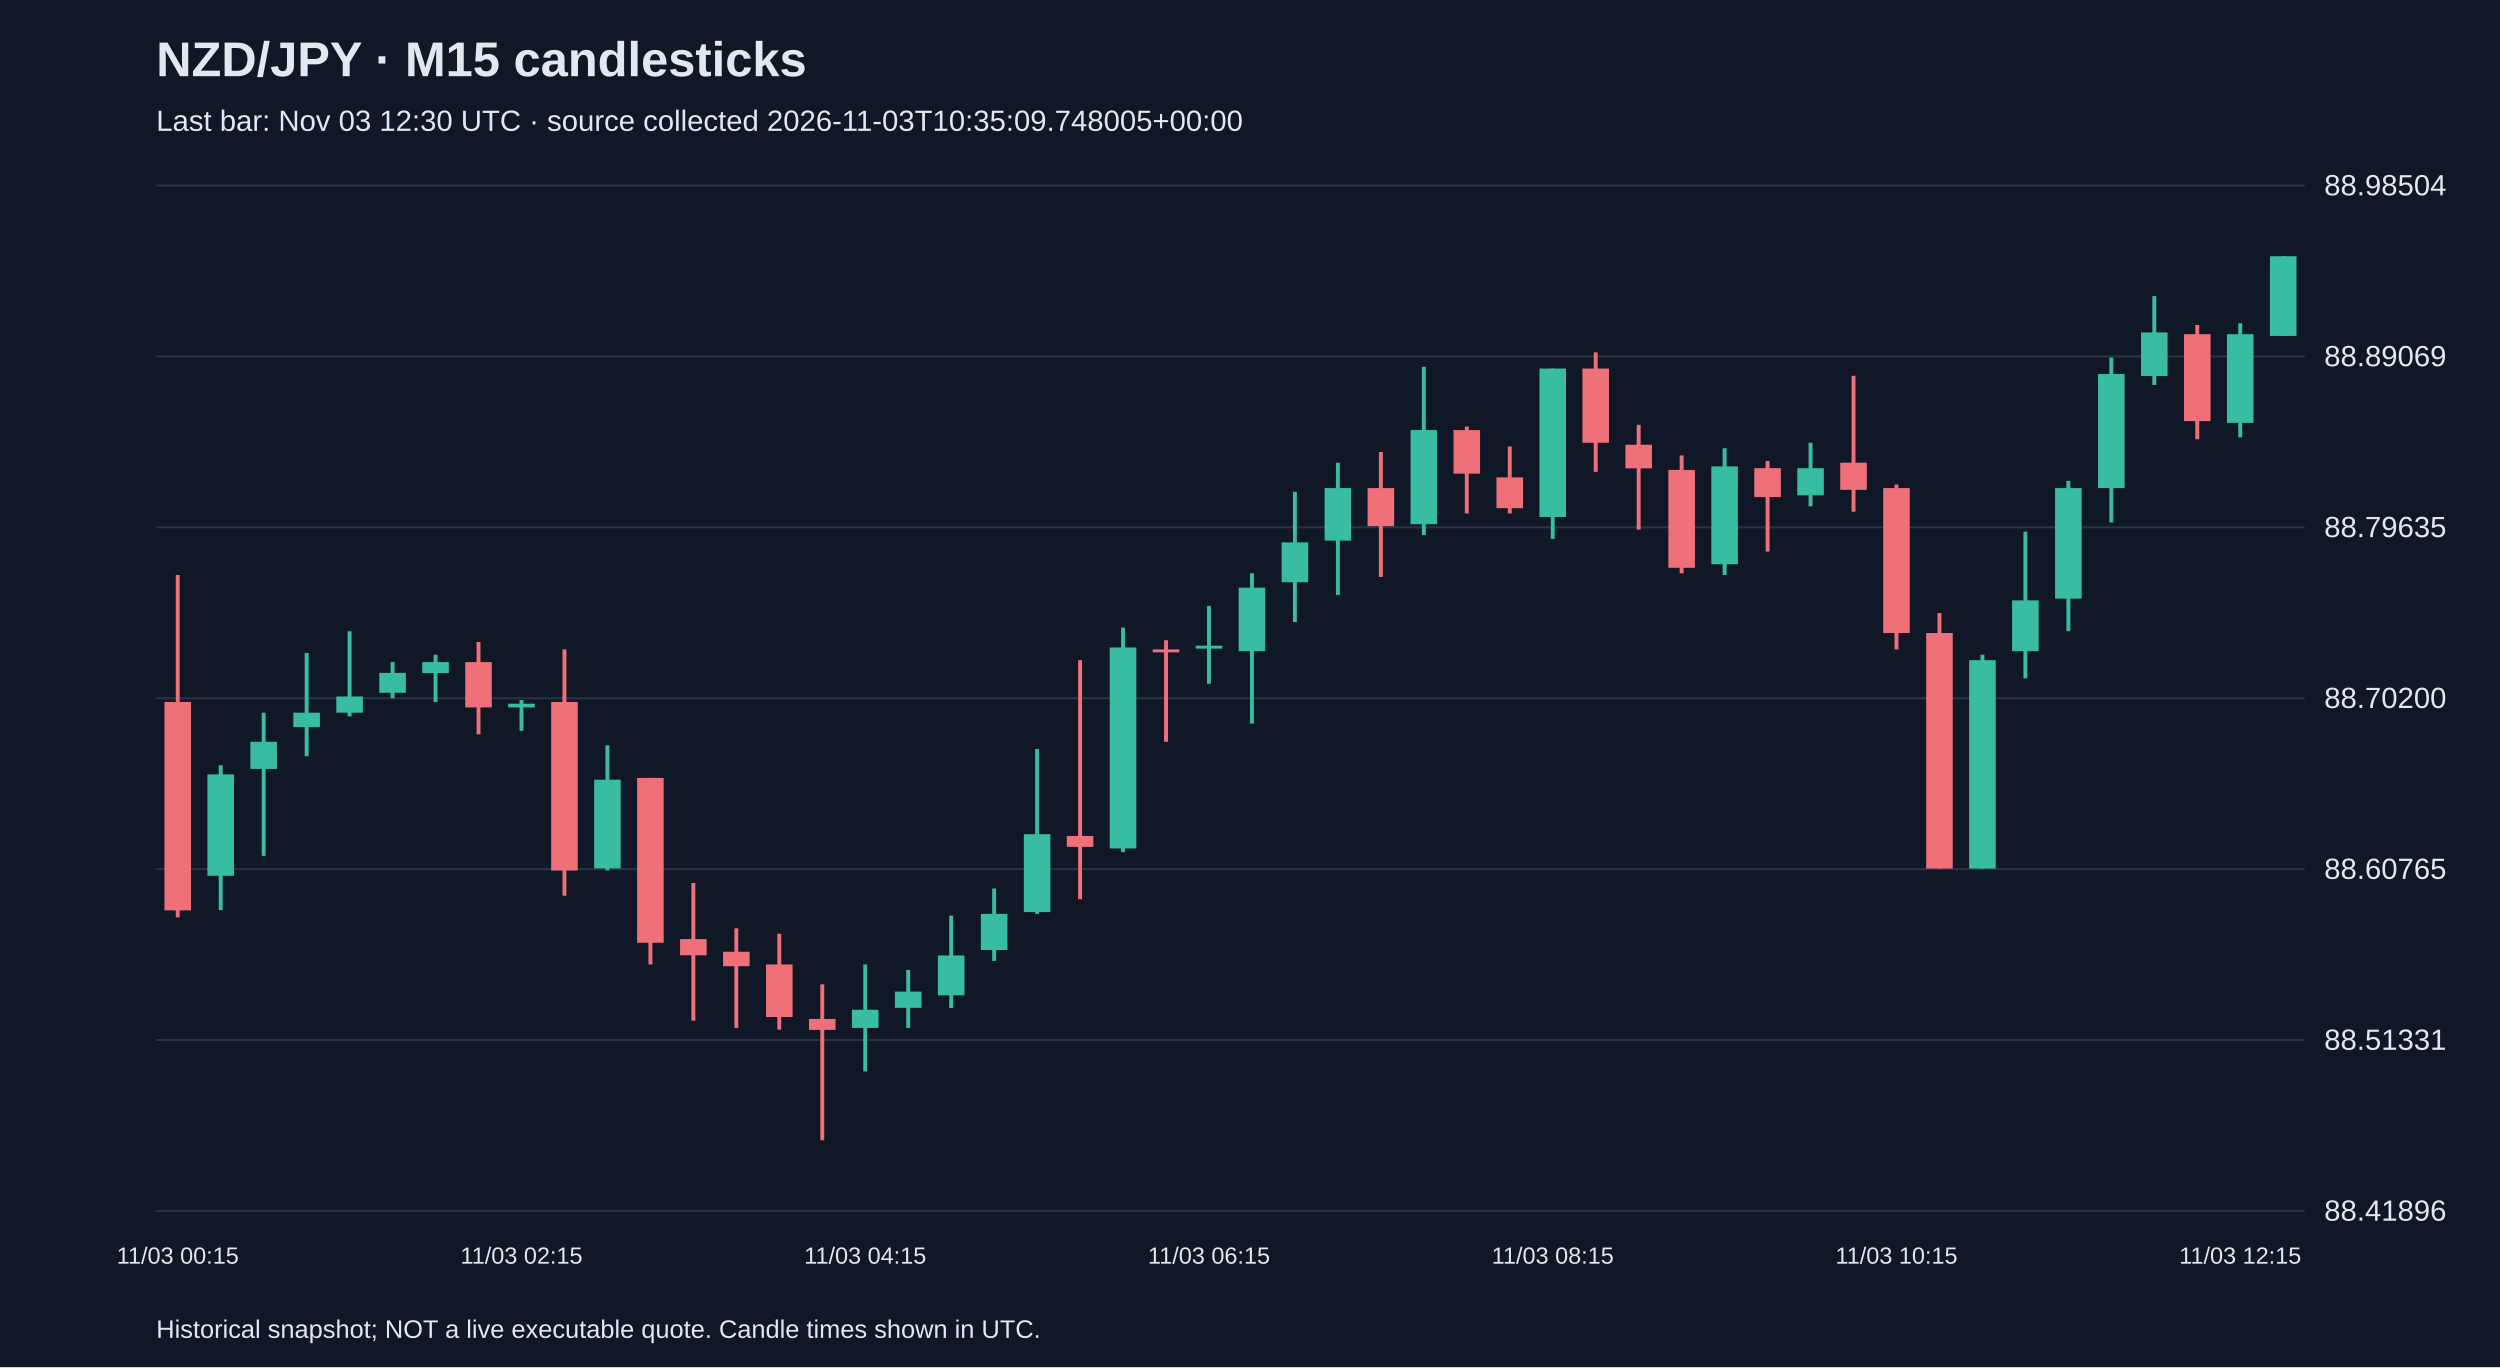
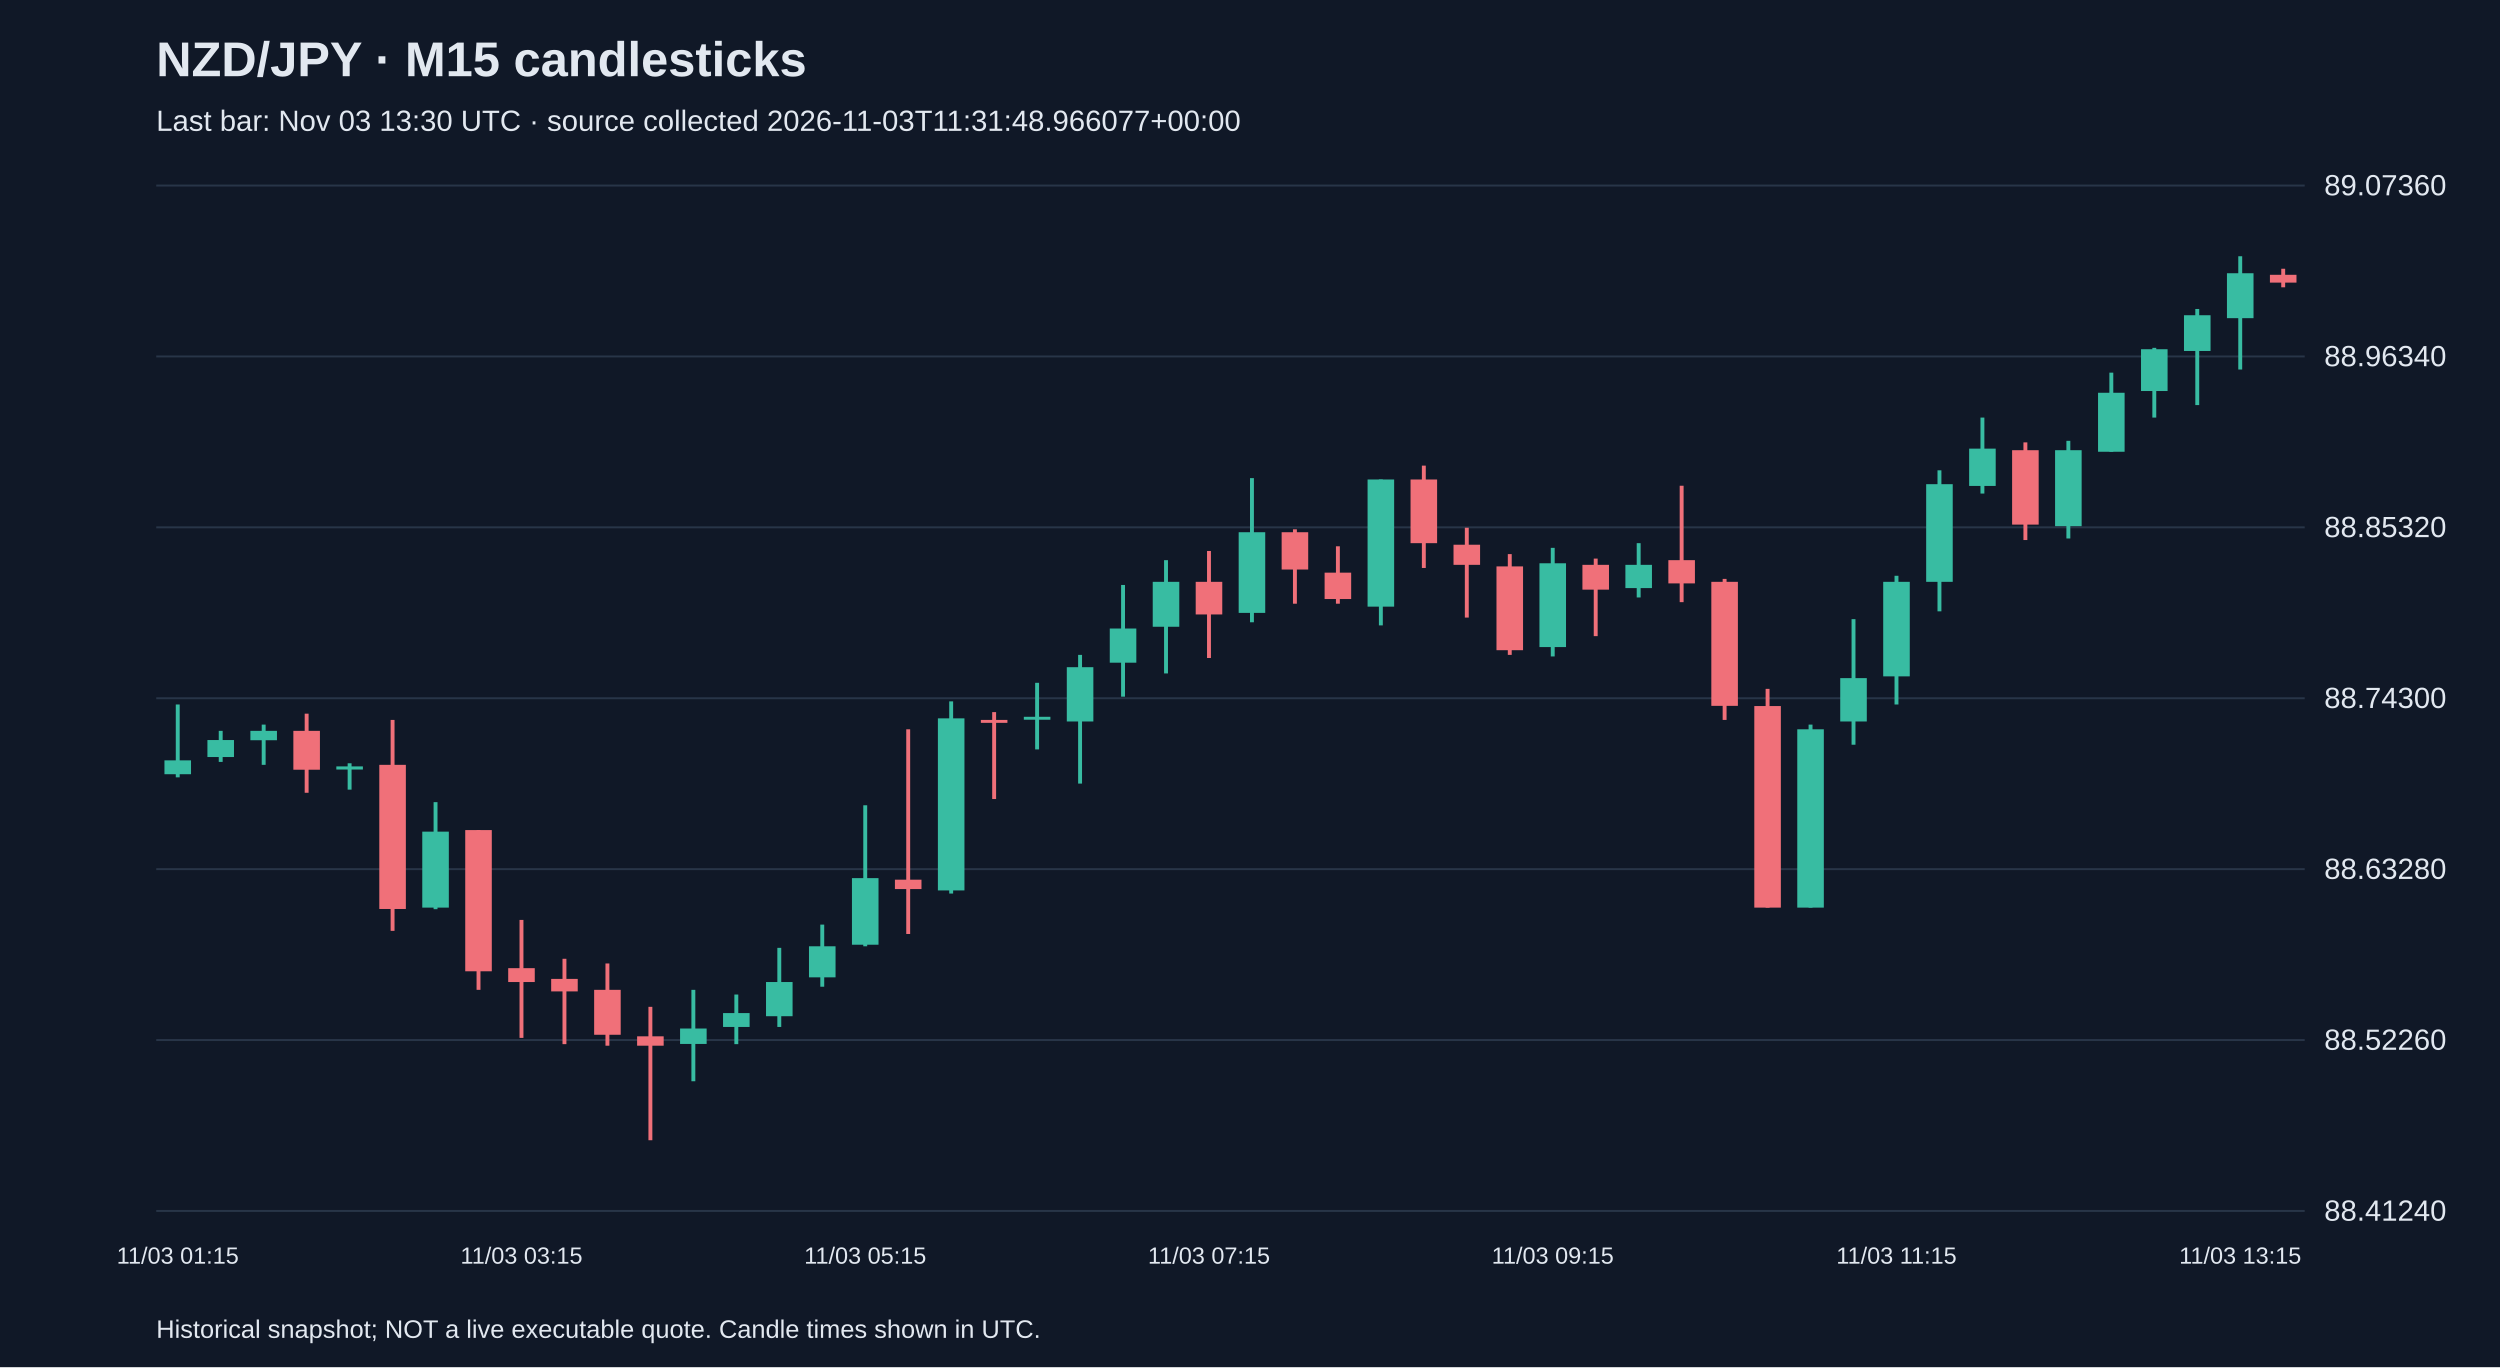
<svg xmlns="http://www.w3.org/2000/svg" viewBox="0 0 1280 700">
  <rect width="100%" height="100%" fill="#101827" />
  <style>text{font-family:Arial,sans-serif;fill:#e2e8f0}</style>
  <text x="80" y="39" font-size="25" font-weight="bold">NZD/JPY · M15 candlesticks</text>
-   <text x="80" y="67" font-size="15" fill="#a6b1c5">Last bar: Nov 03 12:30 UTC · source collected 2026-11-03T10:35:09.748005+00:00</text>
+   <text x="80" y="67" font-size="15" fill="#a6b1c5">Last bar: Nov 03 13:30 UTC · source collected 2026-11-03T11:31:48.966077+00:00</text>
  <line x1="80" y1="620.0" x2="1180" y2="620.0" stroke="#283548" />
-   <text x="1190" y="625.0" font-size="15">88.41896</text>
+   <text x="1190" y="625.0" font-size="15">88.41240</text>
  <line x1="80" y1="532.5" x2="1180" y2="532.5" stroke="#283548" />
-   <text x="1190" y="537.5" font-size="15">88.51331</text>
+   <text x="1190" y="537.5" font-size="15">88.52260</text>
  <line x1="80" y1="445.0" x2="1180" y2="445.0" stroke="#283548" />
-   <text x="1190" y="450.0" font-size="15">88.60765</text>
+   <text x="1190" y="450.0" font-size="15">88.63280</text>
  <line x1="80" y1="357.5" x2="1180" y2="357.5" stroke="#283548" />
-   <text x="1190" y="362.5" font-size="15">88.70200</text>
+   <text x="1190" y="362.5" font-size="15">88.74300</text>
  <line x1="80" y1="270.0" x2="1180" y2="270.0" stroke="#283548" />
-   <text x="1190" y="275.0" font-size="15">88.79635</text>
+   <text x="1190" y="275.0" font-size="15">88.85320</text>
  <line x1="80" y1="182.5" x2="1180" y2="182.5" stroke="#283548" />
-   <text x="1190" y="187.5" font-size="15">88.89069</text>
+   <text x="1190" y="187.5" font-size="15">88.96340</text>
  <line x1="80" y1="95.0" x2="1180" y2="95.0" stroke="#283548" />
-   <text x="1190" y="100.0" font-size="15">88.98504</text>
-   <line x1="91.0" y1="294.4" x2="91.0" y2="469.7" stroke="#f07079" stroke-width="2" />
-   <rect x="84.2" y="359.4" width="13.6" height="106.7" fill="#f07079" />
-   <text x="91.0" y="647" text-anchor="middle" font-size="12">11/03 00:15</text>
-   <line x1="113.0" y1="391.8" x2="113.0" y2="466.0" stroke="#38bca2" stroke-width="2" />
-   <rect x="106.2" y="396.5" width="13.6" height="51.9" fill="#38bca2" />
-   <line x1="135.0" y1="364.9" x2="135.0" y2="438.2" stroke="#38bca2" stroke-width="2" />
-   <rect x="128.2" y="379.8" width="13.6" height="13.9" fill="#38bca2" />
-   <line x1="157.0" y1="334.3" x2="157.0" y2="387.2" stroke="#38bca2" stroke-width="2" />
-   <rect x="150.2" y="364.9" width="13.6" height="7.4" fill="#38bca2" />
-   <line x1="179.0" y1="323.2" x2="179.0" y2="366.8" stroke="#38bca2" stroke-width="2" />
-   <rect x="172.2" y="356.6" width="13.6" height="8.3" fill="#38bca2" />
-   <line x1="201.0" y1="339.0" x2="201.0" y2="357.5" stroke="#38bca2" stroke-width="2" />
-   <rect x="194.2" y="344.5" width="13.6" height="10.2" fill="#38bca2" />
-   <line x1="223.0" y1="335.2" x2="223.0" y2="359.4" stroke="#38bca2" stroke-width="2" />
-   <rect x="216.2" y="339.0" width="13.6" height="5.6" fill="#38bca2" />
-   <line x1="245.0" y1="328.7" x2="245.0" y2="376.0" stroke="#f07079" stroke-width="2" />
-   <rect x="238.2" y="339.0" width="13.6" height="23.2" fill="#f07079" />
-   <line x1="267.0" y1="358.4" x2="267.0" y2="374.2" stroke="#38bca2" stroke-width="2" />
-   <rect x="260.2" y="360.3" width="13.6" height="1.9" fill="#38bca2" />
-   <text x="267.0" y="647" text-anchor="middle" font-size="12">11/03 02:15</text>
-   <line x1="289.0" y1="332.5" x2="289.0" y2="458.6" stroke="#f07079" stroke-width="2" />
-   <rect x="282.2" y="359.4" width="13.6" height="86.3" fill="#f07079" />
-   <line x1="311.0" y1="381.6" x2="311.0" y2="445.6" stroke="#38bca2" stroke-width="2" />
-   <rect x="304.2" y="399.2" width="13.6" height="45.4" fill="#38bca2" />
-   <line x1="333.0" y1="398.3" x2="333.0" y2="493.8" stroke="#f07079" stroke-width="2" />
-   <rect x="326.2" y="398.3" width="13.6" height="84.4" fill="#f07079" />
-   <line x1="355.0" y1="452.1" x2="355.0" y2="522.6" stroke="#f07079" stroke-width="2" />
-   <rect x="348.2" y="480.8" width="13.6" height="8.3" fill="#f07079" />
-   <line x1="377.0" y1="475.3" x2="377.0" y2="526.3" stroke="#f07079" stroke-width="2" />
-   <rect x="370.2" y="487.3" width="13.6" height="7.4" fill="#f07079" />
-   <line x1="399.0" y1="478.1" x2="399.0" y2="527.2" stroke="#f07079" stroke-width="2" />
-   <rect x="392.2" y="493.8" width="13.6" height="26.9" fill="#f07079" />
-   <line x1="421.0" y1="504.0" x2="421.0" y2="583.8" stroke="#f07079" stroke-width="2" />
-   <rect x="414.2" y="521.7" width="13.6" height="5.6" fill="#f07079" />
-   <line x1="443.0" y1="493.8" x2="443.0" y2="548.6" stroke="#38bca2" stroke-width="2" />
-   <rect x="436.2" y="517.0" width="13.6" height="9.3" fill="#38bca2" />
-   <text x="443.0" y="647" text-anchor="middle" font-size="12">11/03 04:15</text>
-   <line x1="465.0" y1="496.6" x2="465.0" y2="526.3" stroke="#38bca2" stroke-width="2" />
-   <rect x="458.2" y="507.7" width="13.6" height="8.3" fill="#38bca2" />
-   <line x1="487.0" y1="468.8" x2="487.0" y2="516.1" stroke="#38bca2" stroke-width="2" />
-   <rect x="480.2" y="489.2" width="13.6" height="20.4" fill="#38bca2" />
-   <line x1="509.0" y1="454.9" x2="509.0" y2="492.0" stroke="#38bca2" stroke-width="2" />
-   <rect x="502.2" y="467.9" width="13.6" height="18.5" fill="#38bca2" />
-   <line x1="531.0" y1="383.5" x2="531.0" y2="467.9" stroke="#38bca2" stroke-width="2" />
-   <rect x="524.2" y="427.1" width="13.6" height="39.9" fill="#38bca2" />
-   <line x1="553.0" y1="338.0" x2="553.0" y2="460.4" stroke="#f07079" stroke-width="2" />
-   <rect x="546.2" y="428.0" width="13.6" height="5.6" fill="#f07079" />
-   <line x1="575.0" y1="321.3" x2="575.0" y2="436.3" stroke="#38bca2" stroke-width="2" />
-   <rect x="568.2" y="331.5" width="13.6" height="102.9" fill="#38bca2" />
-   <line x1="597.0" y1="327.8" x2="597.0" y2="379.8" stroke="#f07079" stroke-width="2" />
-   <rect x="590.2" y="332.5" width="13.6" height="1.5" fill="#f07079" />
-   <line x1="619.0" y1="310.2" x2="619.0" y2="350.1" stroke="#38bca2" stroke-width="2" />
-   <rect x="612.2" y="330.6" width="13.6" height="1.5" fill="#38bca2" />
-   <text x="619.0" y="647" text-anchor="middle" font-size="12">11/03 06:15</text>
-   <line x1="641.0" y1="293.5" x2="641.0" y2="370.5" stroke="#38bca2" stroke-width="2" />
-   <rect x="634.2" y="300.9" width="13.6" height="32.5" fill="#38bca2" />
-   <line x1="663.0" y1="251.8" x2="663.0" y2="318.5" stroke="#38bca2" stroke-width="2" />
-   <rect x="656.2" y="277.7" width="13.6" height="20.4" fill="#38bca2" />
-   <line x1="685.0" y1="236.9" x2="685.0" y2="304.6" stroke="#38bca2" stroke-width="2" />
-   <rect x="678.2" y="249.9" width="13.6" height="26.9" fill="#38bca2" />
-   <line x1="707.0" y1="231.4" x2="707.0" y2="295.4" stroke="#f07079" stroke-width="2" />
-   <rect x="700.2" y="249.9" width="13.6" height="19.5" fill="#f07079" />
-   <line x1="729.0" y1="187.8" x2="729.0" y2="274.0" stroke="#38bca2" stroke-width="2" />
-   <rect x="722.2" y="220.2" width="13.6" height="48.2" fill="#38bca2" />
-   <line x1="751.0" y1="218.4" x2="751.0" y2="262.9" stroke="#f07079" stroke-width="2" />
-   <rect x="744.2" y="220.2" width="13.6" height="22.3" fill="#f07079" />
-   <line x1="773.0" y1="228.6" x2="773.0" y2="262.9" stroke="#f07079" stroke-width="2" />
-   <rect x="766.2" y="244.4" width="13.6" height="15.8" fill="#f07079" />
-   <line x1="795.0" y1="188.7" x2="795.0" y2="275.9" stroke="#38bca2" stroke-width="2" />
-   <rect x="788.2" y="188.7" width="13.6" height="76.0" fill="#38bca2" />
-   <text x="795.0" y="647" text-anchor="middle" font-size="12">11/03 08:15</text>
-   <line x1="817.0" y1="180.4" x2="817.0" y2="241.6" stroke="#f07079" stroke-width="2" />
-   <rect x="810.2" y="188.7" width="13.6" height="38.0" fill="#f07079" />
-   <line x1="839.0" y1="217.5" x2="839.0" y2="271.2" stroke="#f07079" stroke-width="2" />
-   <rect x="832.2" y="227.7" width="13.6" height="12.1" fill="#f07079" />
-   <line x1="861.0" y1="233.2" x2="861.0" y2="293.5" stroke="#f07079" stroke-width="2" />
-   <rect x="854.2" y="240.6" width="13.6" height="50.1" fill="#f07079" />
-   <line x1="883.0" y1="229.5" x2="883.0" y2="294.4" stroke="#38bca2" stroke-width="2" />
-   <rect x="876.2" y="238.8" width="13.6" height="50.1" fill="#38bca2" />
-   <line x1="905.0" y1="236.0" x2="905.0" y2="282.4" stroke="#f07079" stroke-width="2" />
-   <rect x="898.2" y="239.7" width="13.6" height="14.8" fill="#f07079" />
-   <line x1="927.0" y1="226.7" x2="927.0" y2="259.2" stroke="#38bca2" stroke-width="2" />
-   <rect x="920.2" y="239.7" width="13.6" height="13.9" fill="#38bca2" />
-   <line x1="949.0" y1="192.4" x2="949.0" y2="262.0" stroke="#f07079" stroke-width="2" />
-   <rect x="942.2" y="236.9" width="13.6" height="13.9" fill="#f07079" />
-   <line x1="971.0" y1="248.1" x2="971.0" y2="332.5" stroke="#f07079" stroke-width="2" />
-   <rect x="964.2" y="249.9" width="13.6" height="74.2" fill="#f07079" />
-   <text x="971.0" y="647" text-anchor="middle" font-size="12">11/03 10:15</text>
-   <line x1="993.0" y1="313.9" x2="993.0" y2="444.7" stroke="#f07079" stroke-width="2" />
-   <rect x="986.2" y="324.1" width="13.6" height="120.6" fill="#f07079" />
-   <line x1="1015.0" y1="335.2" x2="1015.0" y2="444.7" stroke="#38bca2" stroke-width="2" />
-   <rect x="1008.2" y="338.0" width="13.6" height="106.7" fill="#38bca2" />
-   <line x1="1037.0" y1="272.2" x2="1037.0" y2="347.3" stroke="#38bca2" stroke-width="2" />
-   <rect x="1030.2" y="307.4" width="13.6" height="26.0" fill="#38bca2" />
-   <line x1="1059.0" y1="246.2" x2="1059.0" y2="323.2" stroke="#38bca2" stroke-width="2" />
-   <rect x="1052.2" y="249.9" width="13.6" height="56.6" fill="#38bca2" />
-   <line x1="1081.0" y1="183.1" x2="1081.0" y2="267.5" stroke="#38bca2" stroke-width="2" />
-   <rect x="1074.2" y="191.5" width="13.6" height="58.4" fill="#38bca2" />
-   <line x1="1103.0" y1="151.6" x2="1103.0" y2="197.1" stroke="#38bca2" stroke-width="2" />
-   <rect x="1096.2" y="170.2" width="13.6" height="22.3" fill="#38bca2" />
-   <line x1="1125.0" y1="166.4" x2="1125.0" y2="224.9" stroke="#f07079" stroke-width="2" />
-   <rect x="1118.2" y="171.1" width="13.6" height="44.5" fill="#f07079" />
-   <line x1="1147.0" y1="165.5" x2="1147.0" y2="223.9" stroke="#38bca2" stroke-width="2" />
-   <rect x="1140.2" y="171.1" width="13.6" height="45.4" fill="#38bca2" />
-   <text x="1147.0" y="647" text-anchor="middle" font-size="12">11/03 12:15</text>
-   <line x1="1169.0" y1="131.2" x2="1169.0" y2="172.0" stroke="#38bca2" stroke-width="2" />
-   <rect x="1162.2" y="131.2" width="13.6" height="40.8" fill="#38bca2" />
+   <text x="1190" y="100.0" font-size="15">89.07360</text>
+   <line x1="91.0" y1="360.7" x2="91.0" y2="398.0" stroke="#38bca2" stroke-width="2" />
+   <rect x="84.2" y="389.3" width="13.6" height="7.1" fill="#38bca2" />
+   <text x="91.0" y="647" text-anchor="middle" font-size="12">11/03 01:15</text>
+   <line x1="113.0" y1="374.2" x2="113.0" y2="390.1" stroke="#38bca2" stroke-width="2" />
+   <rect x="106.2" y="378.9" width="13.6" height="8.7" fill="#38bca2" />
+   <line x1="135.0" y1="371.0" x2="135.0" y2="391.6" stroke="#38bca2" stroke-width="2" />
+   <rect x="128.2" y="374.2" width="13.6" height="4.8" fill="#38bca2" />
+   <line x1="157.0" y1="365.4" x2="157.0" y2="405.9" stroke="#f07079" stroke-width="2" />
+   <rect x="150.2" y="374.2" width="13.6" height="19.9" fill="#f07079" />
+   <line x1="179.0" y1="390.8" x2="179.0" y2="404.3" stroke="#38bca2" stroke-width="2" />
+   <rect x="172.2" y="392.4" width="13.6" height="1.6" fill="#38bca2" />
+   <line x1="201.0" y1="368.6" x2="201.0" y2="476.6" stroke="#f07079" stroke-width="2" />
+   <rect x="194.2" y="391.6" width="13.6" height="73.8" fill="#f07079" />
+   <line x1="223.0" y1="410.7" x2="223.0" y2="465.5" stroke="#38bca2" stroke-width="2" />
+   <rect x="216.2" y="425.8" width="13.6" height="38.9" fill="#38bca2" />
+   <line x1="245.0" y1="425.0" x2="245.0" y2="506.8" stroke="#f07079" stroke-width="2" />
+   <rect x="238.2" y="425.0" width="13.6" height="72.3" fill="#f07079" />
+   <line x1="267.0" y1="471.0" x2="267.0" y2="531.4" stroke="#f07079" stroke-width="2" />
+   <rect x="260.2" y="495.7" width="13.6" height="7.1" fill="#f07079" />
+   <text x="267.0" y="647" text-anchor="middle" font-size="12">11/03 03:15</text>
+   <line x1="289.0" y1="490.9" x2="289.0" y2="534.6" stroke="#f07079" stroke-width="2" />
+   <rect x="282.2" y="501.2" width="13.6" height="6.4" fill="#f07079" />
+   <line x1="311.0" y1="493.3" x2="311.0" y2="535.4" stroke="#f07079" stroke-width="2" />
+   <rect x="304.2" y="506.8" width="13.6" height="23.0" fill="#f07079" />
+   <line x1="333.0" y1="515.5" x2="333.0" y2="583.8" stroke="#f07079" stroke-width="2" />
+   <rect x="326.2" y="530.6" width="13.6" height="4.8" fill="#f07079" />
+   <line x1="355.0" y1="506.8" x2="355.0" y2="553.6" stroke="#38bca2" stroke-width="2" />
+   <rect x="348.2" y="526.6" width="13.6" height="7.9" fill="#38bca2" />
+   <line x1="377.0" y1="509.2" x2="377.0" y2="534.6" stroke="#38bca2" stroke-width="2" />
+   <rect x="370.2" y="518.7" width="13.6" height="7.1" fill="#38bca2" />
+   <line x1="399.0" y1="485.3" x2="399.0" y2="525.8" stroke="#38bca2" stroke-width="2" />
+   <rect x="392.2" y="502.8" width="13.6" height="17.5" fill="#38bca2" />
+   <line x1="421.0" y1="473.4" x2="421.0" y2="505.2" stroke="#38bca2" stroke-width="2" />
+   <rect x="414.2" y="484.5" width="13.6" height="15.9" fill="#38bca2" />
+   <line x1="443.0" y1="412.3" x2="443.0" y2="484.5" stroke="#38bca2" stroke-width="2" />
+   <rect x="436.2" y="449.6" width="13.6" height="34.1" fill="#38bca2" />
+   <text x="443.0" y="647" text-anchor="middle" font-size="12">11/03 05:15</text>
+   <line x1="465.0" y1="373.4" x2="465.0" y2="478.2" stroke="#f07079" stroke-width="2" />
+   <rect x="458.2" y="450.4" width="13.6" height="4.8" fill="#f07079" />
+   <line x1="487.0" y1="359.1" x2="487.0" y2="457.5" stroke="#38bca2" stroke-width="2" />
+   <rect x="480.2" y="367.8" width="13.6" height="88.1" fill="#38bca2" />
+   <line x1="509.0" y1="364.6" x2="509.0" y2="409.1" stroke="#f07079" stroke-width="2" />
+   <rect x="502.2" y="368.6" width="13.6" height="1.5" fill="#f07079" />
+   <line x1="531.0" y1="349.6" x2="531.0" y2="383.7" stroke="#38bca2" stroke-width="2" />
+   <rect x="524.2" y="367.0" width="13.6" height="1.5" fill="#38bca2" />
+   <line x1="553.0" y1="335.3" x2="553.0" y2="401.2" stroke="#38bca2" stroke-width="2" />
+   <rect x="546.2" y="341.6" width="13.6" height="27.8" fill="#38bca2" />
+   <line x1="575.0" y1="299.5" x2="575.0" y2="356.7" stroke="#38bca2" stroke-width="2" />
+   <rect x="568.2" y="321.8" width="13.6" height="17.5" fill="#38bca2" />
+   <line x1="597.0" y1="286.8" x2="597.0" y2="344.8" stroke="#38bca2" stroke-width="2" />
+   <rect x="590.2" y="297.9" width="13.6" height="23.0" fill="#38bca2" />
+   <line x1="619.0" y1="282.1" x2="619.0" y2="336.9" stroke="#f07079" stroke-width="2" />
+   <rect x="612.2" y="297.9" width="13.6" height="16.7" fill="#f07079" />
+   <text x="619.0" y="647" text-anchor="middle" font-size="12">11/03 07:15</text>
+   <line x1="641.0" y1="244.8" x2="641.0" y2="318.6" stroke="#38bca2" stroke-width="2" />
+   <rect x="634.2" y="272.5" width="13.6" height="41.3" fill="#38bca2" />
+   <line x1="663.0" y1="271.0" x2="663.0" y2="309.1" stroke="#f07079" stroke-width="2" />
+   <rect x="656.2" y="272.5" width="13.6" height="19.1" fill="#f07079" />
+   <line x1="685.0" y1="279.7" x2="685.0" y2="309.1" stroke="#f07079" stroke-width="2" />
+   <rect x="678.2" y="293.2" width="13.6" height="13.5" fill="#f07079" />
+   <line x1="707.0" y1="245.5" x2="707.0" y2="320.2" stroke="#38bca2" stroke-width="2" />
+   <rect x="700.2" y="245.5" width="13.6" height="65.1" fill="#38bca2" />
+   <line x1="729.0" y1="238.4" x2="729.0" y2="290.8" stroke="#f07079" stroke-width="2" />
+   <rect x="722.2" y="245.5" width="13.6" height="32.6" fill="#f07079" />
+   <line x1="751.0" y1="270.2" x2="751.0" y2="316.2" stroke="#f07079" stroke-width="2" />
+   <rect x="744.2" y="278.9" width="13.6" height="10.3" fill="#f07079" />
+   <line x1="773.0" y1="283.7" x2="773.0" y2="335.3" stroke="#f07079" stroke-width="2" />
+   <rect x="766.2" y="290.0" width="13.6" height="42.9" fill="#f07079" />
+   <line x1="795.0" y1="280.5" x2="795.0" y2="336.1" stroke="#38bca2" stroke-width="2" />
+   <rect x="788.2" y="288.4" width="13.6" height="42.9" fill="#38bca2" />
+   <text x="795.0" y="647" text-anchor="middle" font-size="12">11/03 09:15</text>
+   <line x1="817.0" y1="286.0" x2="817.0" y2="325.7" stroke="#f07079" stroke-width="2" />
+   <rect x="810.2" y="289.2" width="13.6" height="12.7" fill="#f07079" />
+   <line x1="839.0" y1="278.1" x2="839.0" y2="305.9" stroke="#38bca2" stroke-width="2" />
+   <rect x="832.2" y="289.2" width="13.6" height="11.9" fill="#38bca2" />
+   <line x1="861.0" y1="248.7" x2="861.0" y2="308.3" stroke="#f07079" stroke-width="2" />
+   <rect x="854.2" y="286.8" width="13.6" height="11.9" fill="#f07079" />
+   <line x1="883.0" y1="296.4" x2="883.0" y2="368.6" stroke="#f07079" stroke-width="2" />
+   <rect x="876.2" y="297.9" width="13.6" height="63.5" fill="#f07079" />
+   <line x1="905.0" y1="352.7" x2="905.0" y2="464.7" stroke="#f07079" stroke-width="2" />
+   <rect x="898.2" y="361.5" width="13.6" height="103.2" fill="#f07079" />
+   <line x1="927.0" y1="371.0" x2="927.0" y2="464.7" stroke="#38bca2" stroke-width="2" />
+   <rect x="920.2" y="373.4" width="13.6" height="91.3" fill="#38bca2" />
+   <line x1="949.0" y1="317.0" x2="949.0" y2="381.3" stroke="#38bca2" stroke-width="2" />
+   <rect x="942.2" y="347.2" width="13.6" height="22.2" fill="#38bca2" />
+   <line x1="971.0" y1="294.8" x2="971.0" y2="360.7" stroke="#38bca2" stroke-width="2" />
+   <rect x="964.2" y="297.9" width="13.6" height="48.4" fill="#38bca2" />
+   <text x="971.0" y="647" text-anchor="middle" font-size="12">11/03 11:15</text>
+   <line x1="993.0" y1="240.8" x2="993.0" y2="313.0" stroke="#38bca2" stroke-width="2" />
+   <rect x="986.2" y="247.9" width="13.6" height="50.0" fill="#38bca2" />
+   <line x1="1015.0" y1="213.8" x2="1015.0" y2="252.7" stroke="#38bca2" stroke-width="2" />
+   <rect x="1008.2" y="229.7" width="13.6" height="19.1" fill="#38bca2" />
+   <line x1="1037.0" y1="226.5" x2="1037.0" y2="276.5" stroke="#f07079" stroke-width="2" />
+   <rect x="1030.2" y="230.5" width="13.6" height="38.1" fill="#f07079" />
+   <line x1="1059.0" y1="225.7" x2="1059.0" y2="275.7" stroke="#38bca2" stroke-width="2" />
+   <rect x="1052.2" y="230.5" width="13.6" height="38.9" fill="#38bca2" />
+   <line x1="1081.0" y1="190.8" x2="1081.0" y2="231.3" stroke="#38bca2" stroke-width="2" />
+   <rect x="1074.2" y="201.1" width="13.6" height="30.2" fill="#38bca2" />
+   <line x1="1103.0" y1="178.1" x2="1103.0" y2="213.8" stroke="#38bca2" stroke-width="2" />
+   <rect x="1096.2" y="178.8" width="13.6" height="21.4" fill="#38bca2" />
+   <line x1="1125.0" y1="158.2" x2="1125.0" y2="207.4" stroke="#38bca2" stroke-width="2" />
+   <rect x="1118.2" y="161.4" width="13.6" height="18.3" fill="#38bca2" />
+   <line x1="1147.0" y1="131.2" x2="1147.0" y2="189.2" stroke="#38bca2" stroke-width="2" />
+   <rect x="1140.2" y="139.9" width="13.6" height="23.0" fill="#38bca2" />
+   <text x="1147.0" y="647" text-anchor="middle" font-size="12">11/03 13:15</text>
+   <line x1="1169.0" y1="137.6" x2="1169.0" y2="147.1" stroke="#f07079" stroke-width="2" />
+   <rect x="1162.2" y="140.7" width="13.6" height="4.0" fill="#f07079" />
  <text x="80" y="685" font-size="13">Historical snapshot; NOT a live executable quote. Candle times shown in UTC.</text>
</svg>
